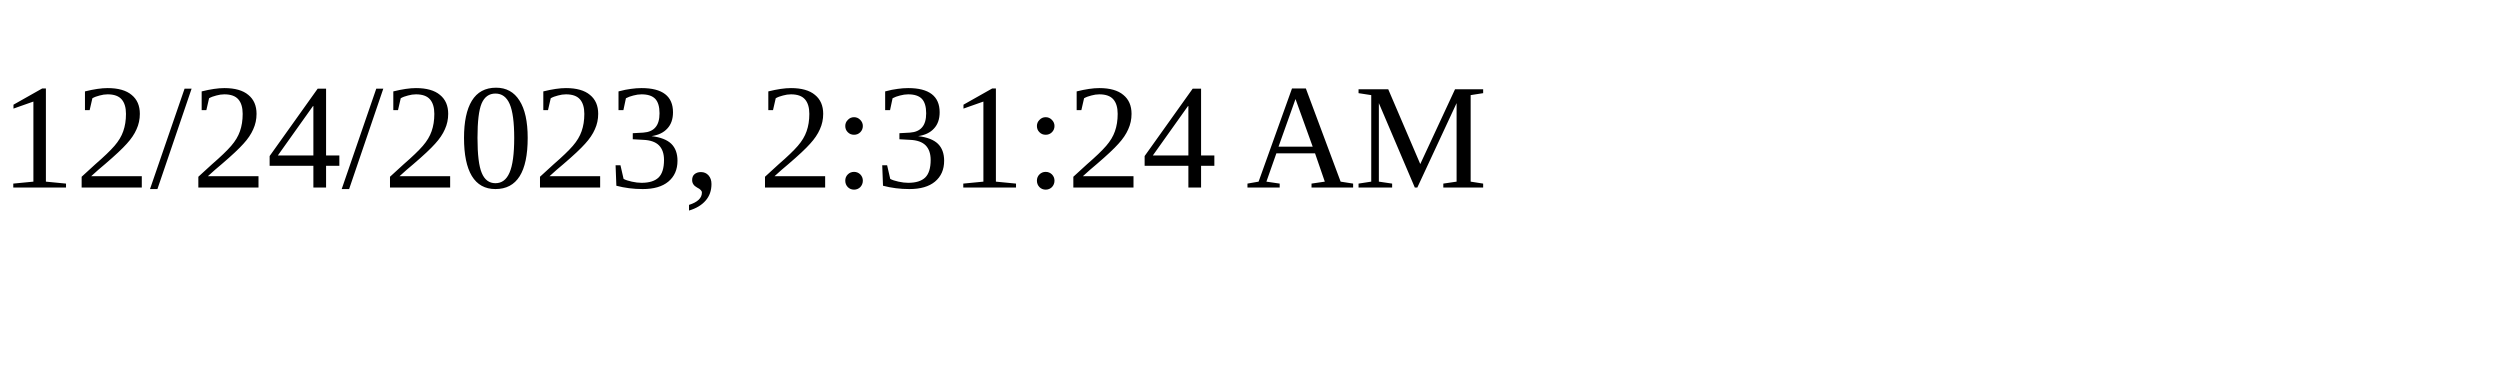
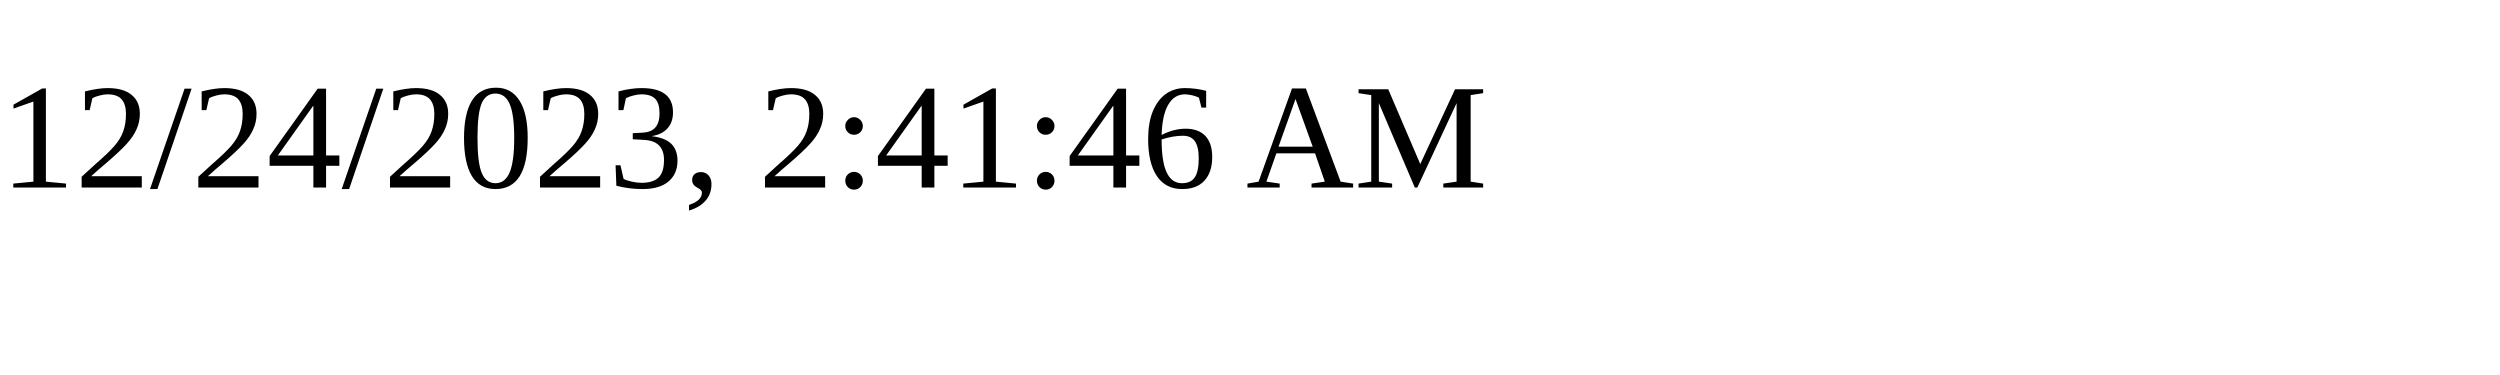
<svg xmlns="http://www.w3.org/2000/svg" height="30" width="200">
-   <text x="0" y="15">12/24/2023, 2:31:24 AM</text>
+   <text x="0" y="15">12/24/2023, 2:41:46 AM</text>
</svg>
